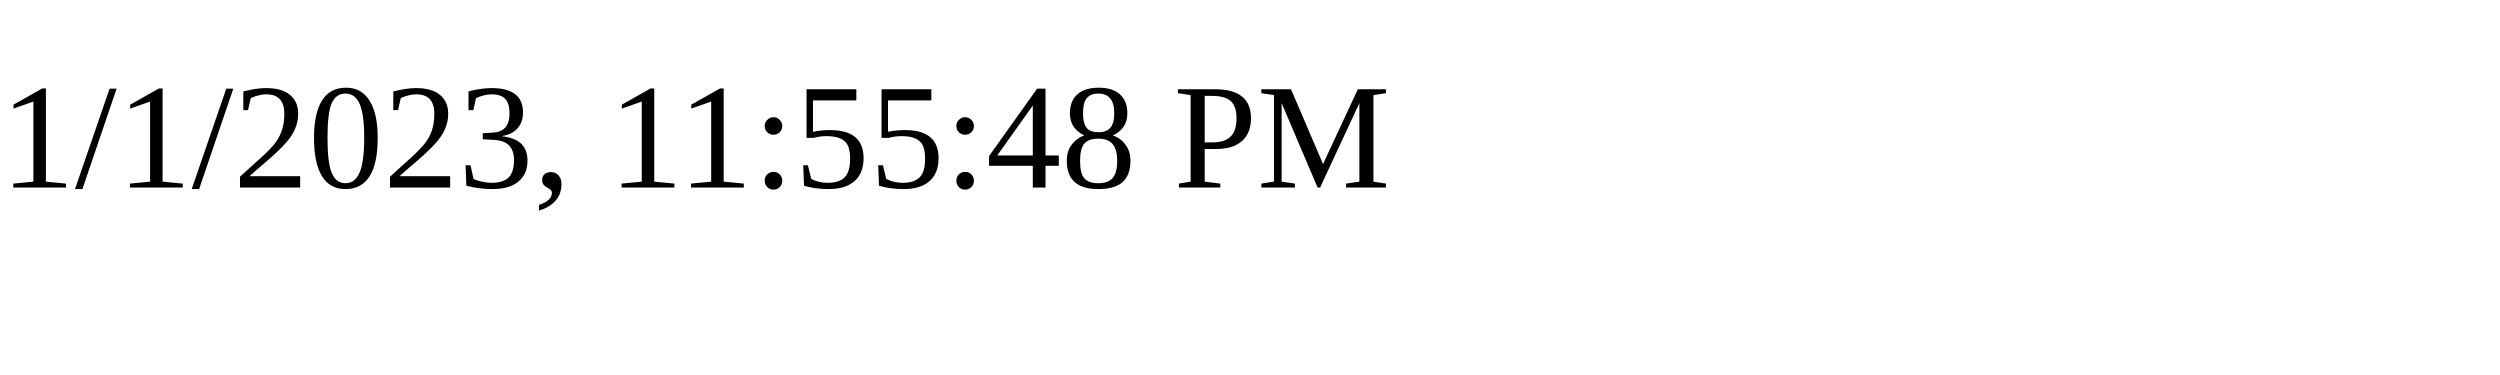
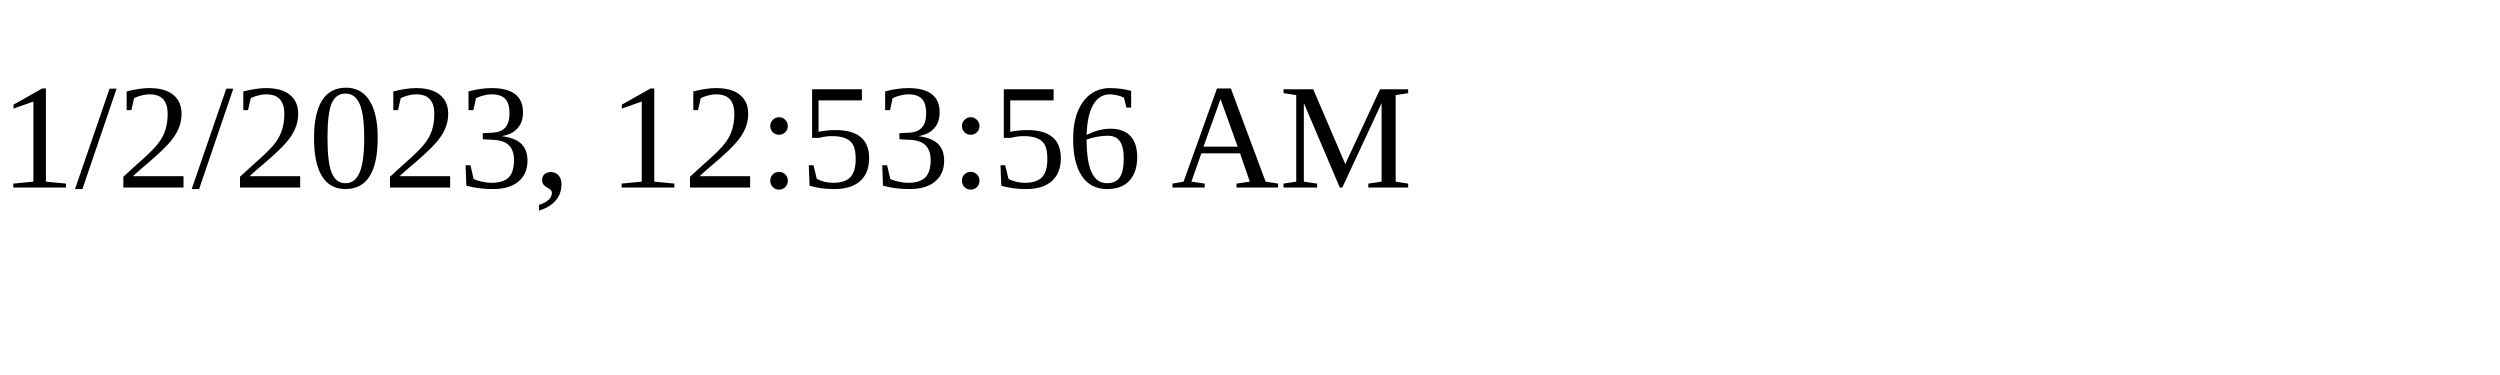
<svg xmlns="http://www.w3.org/2000/svg" height="30" width="200">
-   <text x="0" y="15">1/1/2023, 11:55:48 PM</text>
+   <text x="0" y="15">1/2/2023, 12:53:56 AM</text>
</svg>
